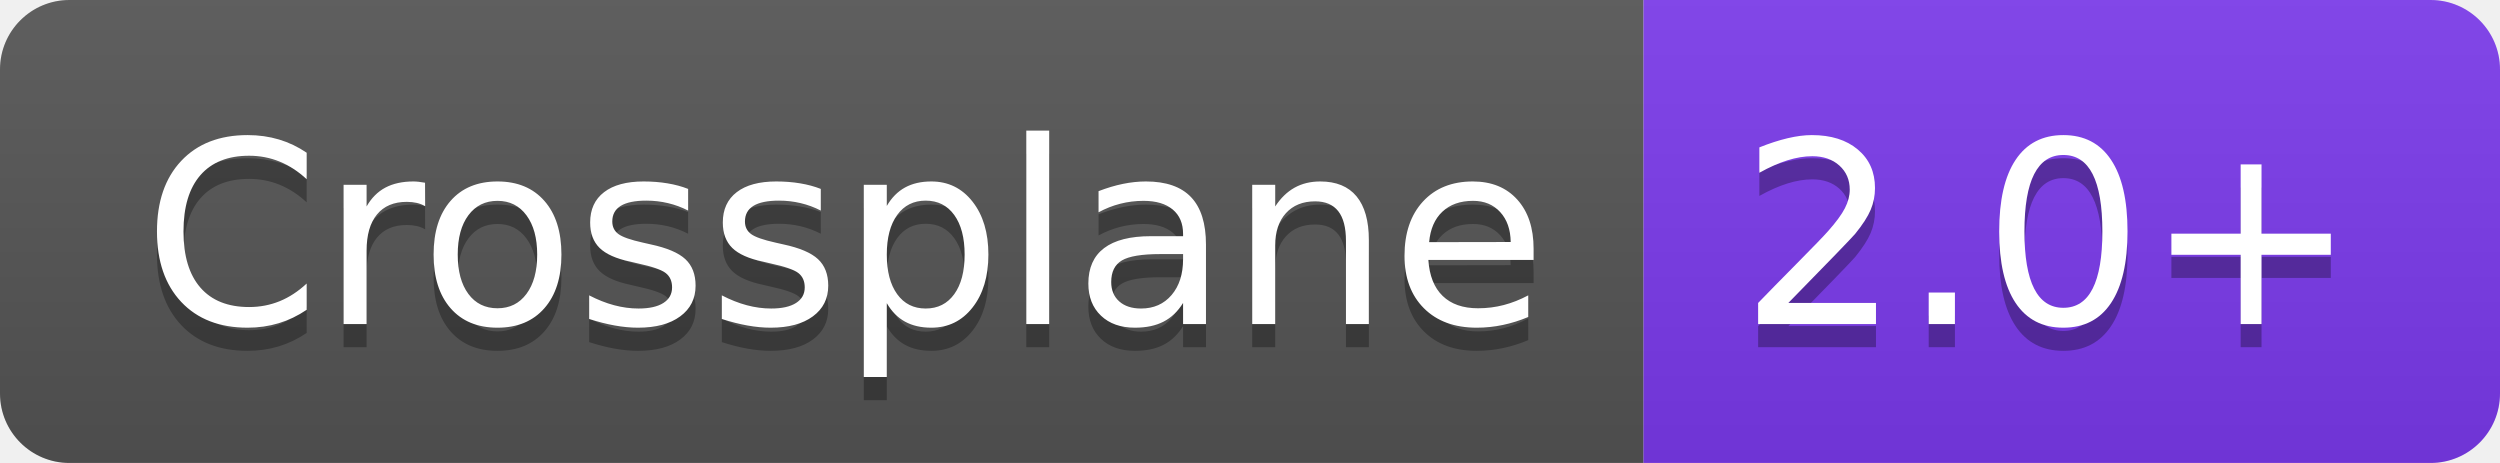
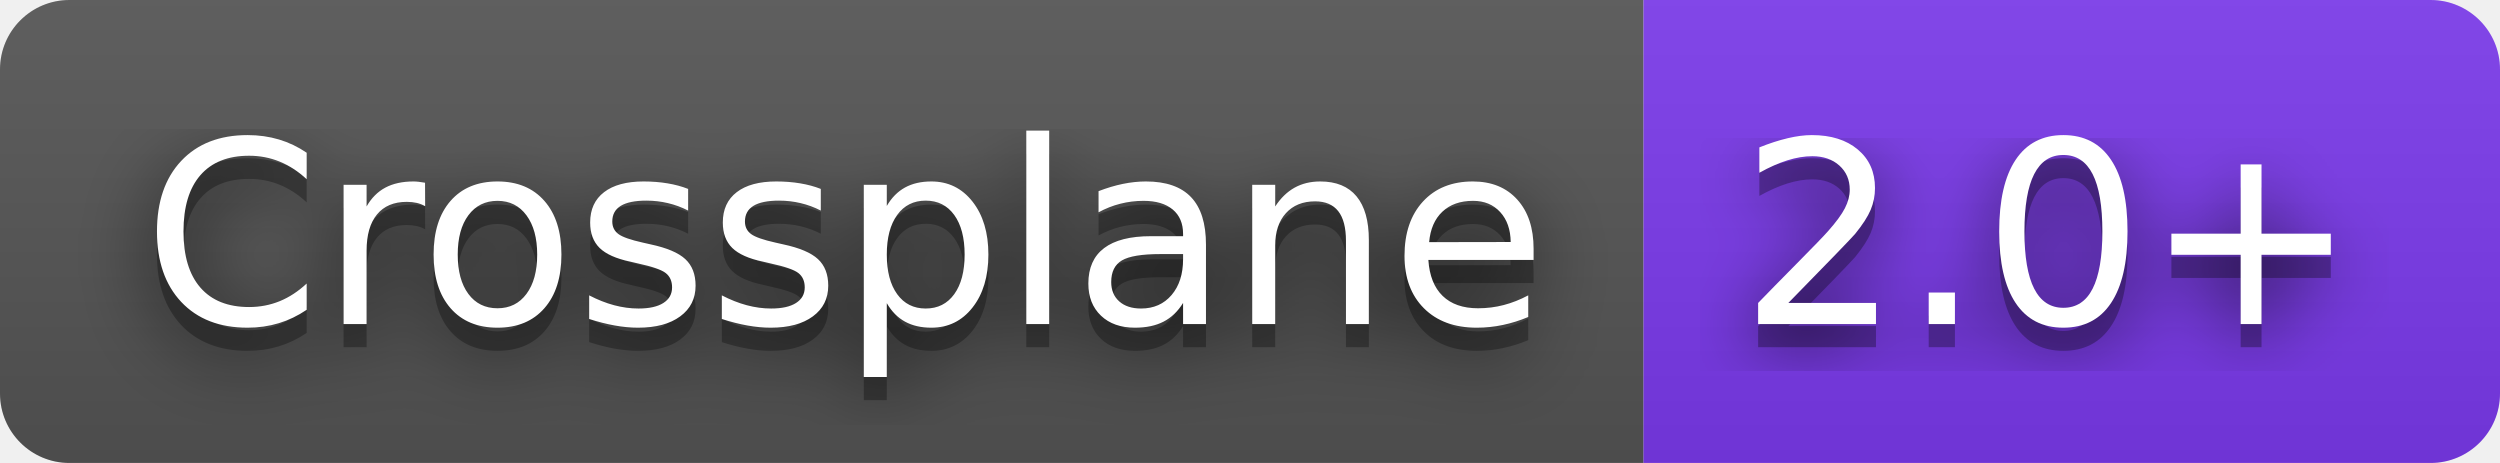
<svg xmlns="http://www.w3.org/2000/svg" width="108" height="20" role="img" aria-label="Crossplane: 2.0+">
+   <filter id="blur">
+     <feGaussianBlur in="SourceGraphic" stdDeviation="16" />
+   </filter>
  <linearGradient id="s" x2="0" y2="100%">
    <stop offset="0" stop-color="#bbb" stop-opacity=".1" />
    <stop offset="1" stop-opacity=".1" />
  </linearGradient>
  <clipPath id="r">
    <rect width="108" height="20" rx="3" fill="#fff" />
  </clipPath>
  <g clip-path="url(#r)">
    <rect width="71" height="20" fill="#555" />
    <rect x="71" width="37" height="20" fill="#7c3aed" />
    <rect width="108" height="20" fill="url(#s)" />
  </g>
  <g fill="#fff" text-anchor="middle" font-family="Verdana,Geneva,DejaVu Sans,sans-serif" text-rendering="geometricPrecision" font-size="110">
+     <text aria-hidden="true" x="365" y="150" fill="#010101" fill-opacity=".80" filter="url(#blur)" transform="scale(.1)" textLength="610">Crossplane</text>
    <text aria-hidden="true" x="365" y="150" fill="#010101" fill-opacity=".3" transform="scale(.1)" textLength="610">Crossplane</text>
    <text x="365" y="140" transform="scale(.1)" fill="#fff" textLength="610">Crossplane</text>
+     <text aria-hidden="true" x="885" y="150" fill="#010101" fill-opacity=".80" filter="url(#blur)" transform="scale(.1)" textLength="270">2.0+</text>
    <text aria-hidden="true" x="885" y="150" fill="#010101" fill-opacity=".3" transform="scale(.1)" textLength="270">2.0+</text>
    <text x="885" y="140" transform="scale(.1)" fill="#fff" textLength="270">2.0+</text>
  </g>
</svg>
